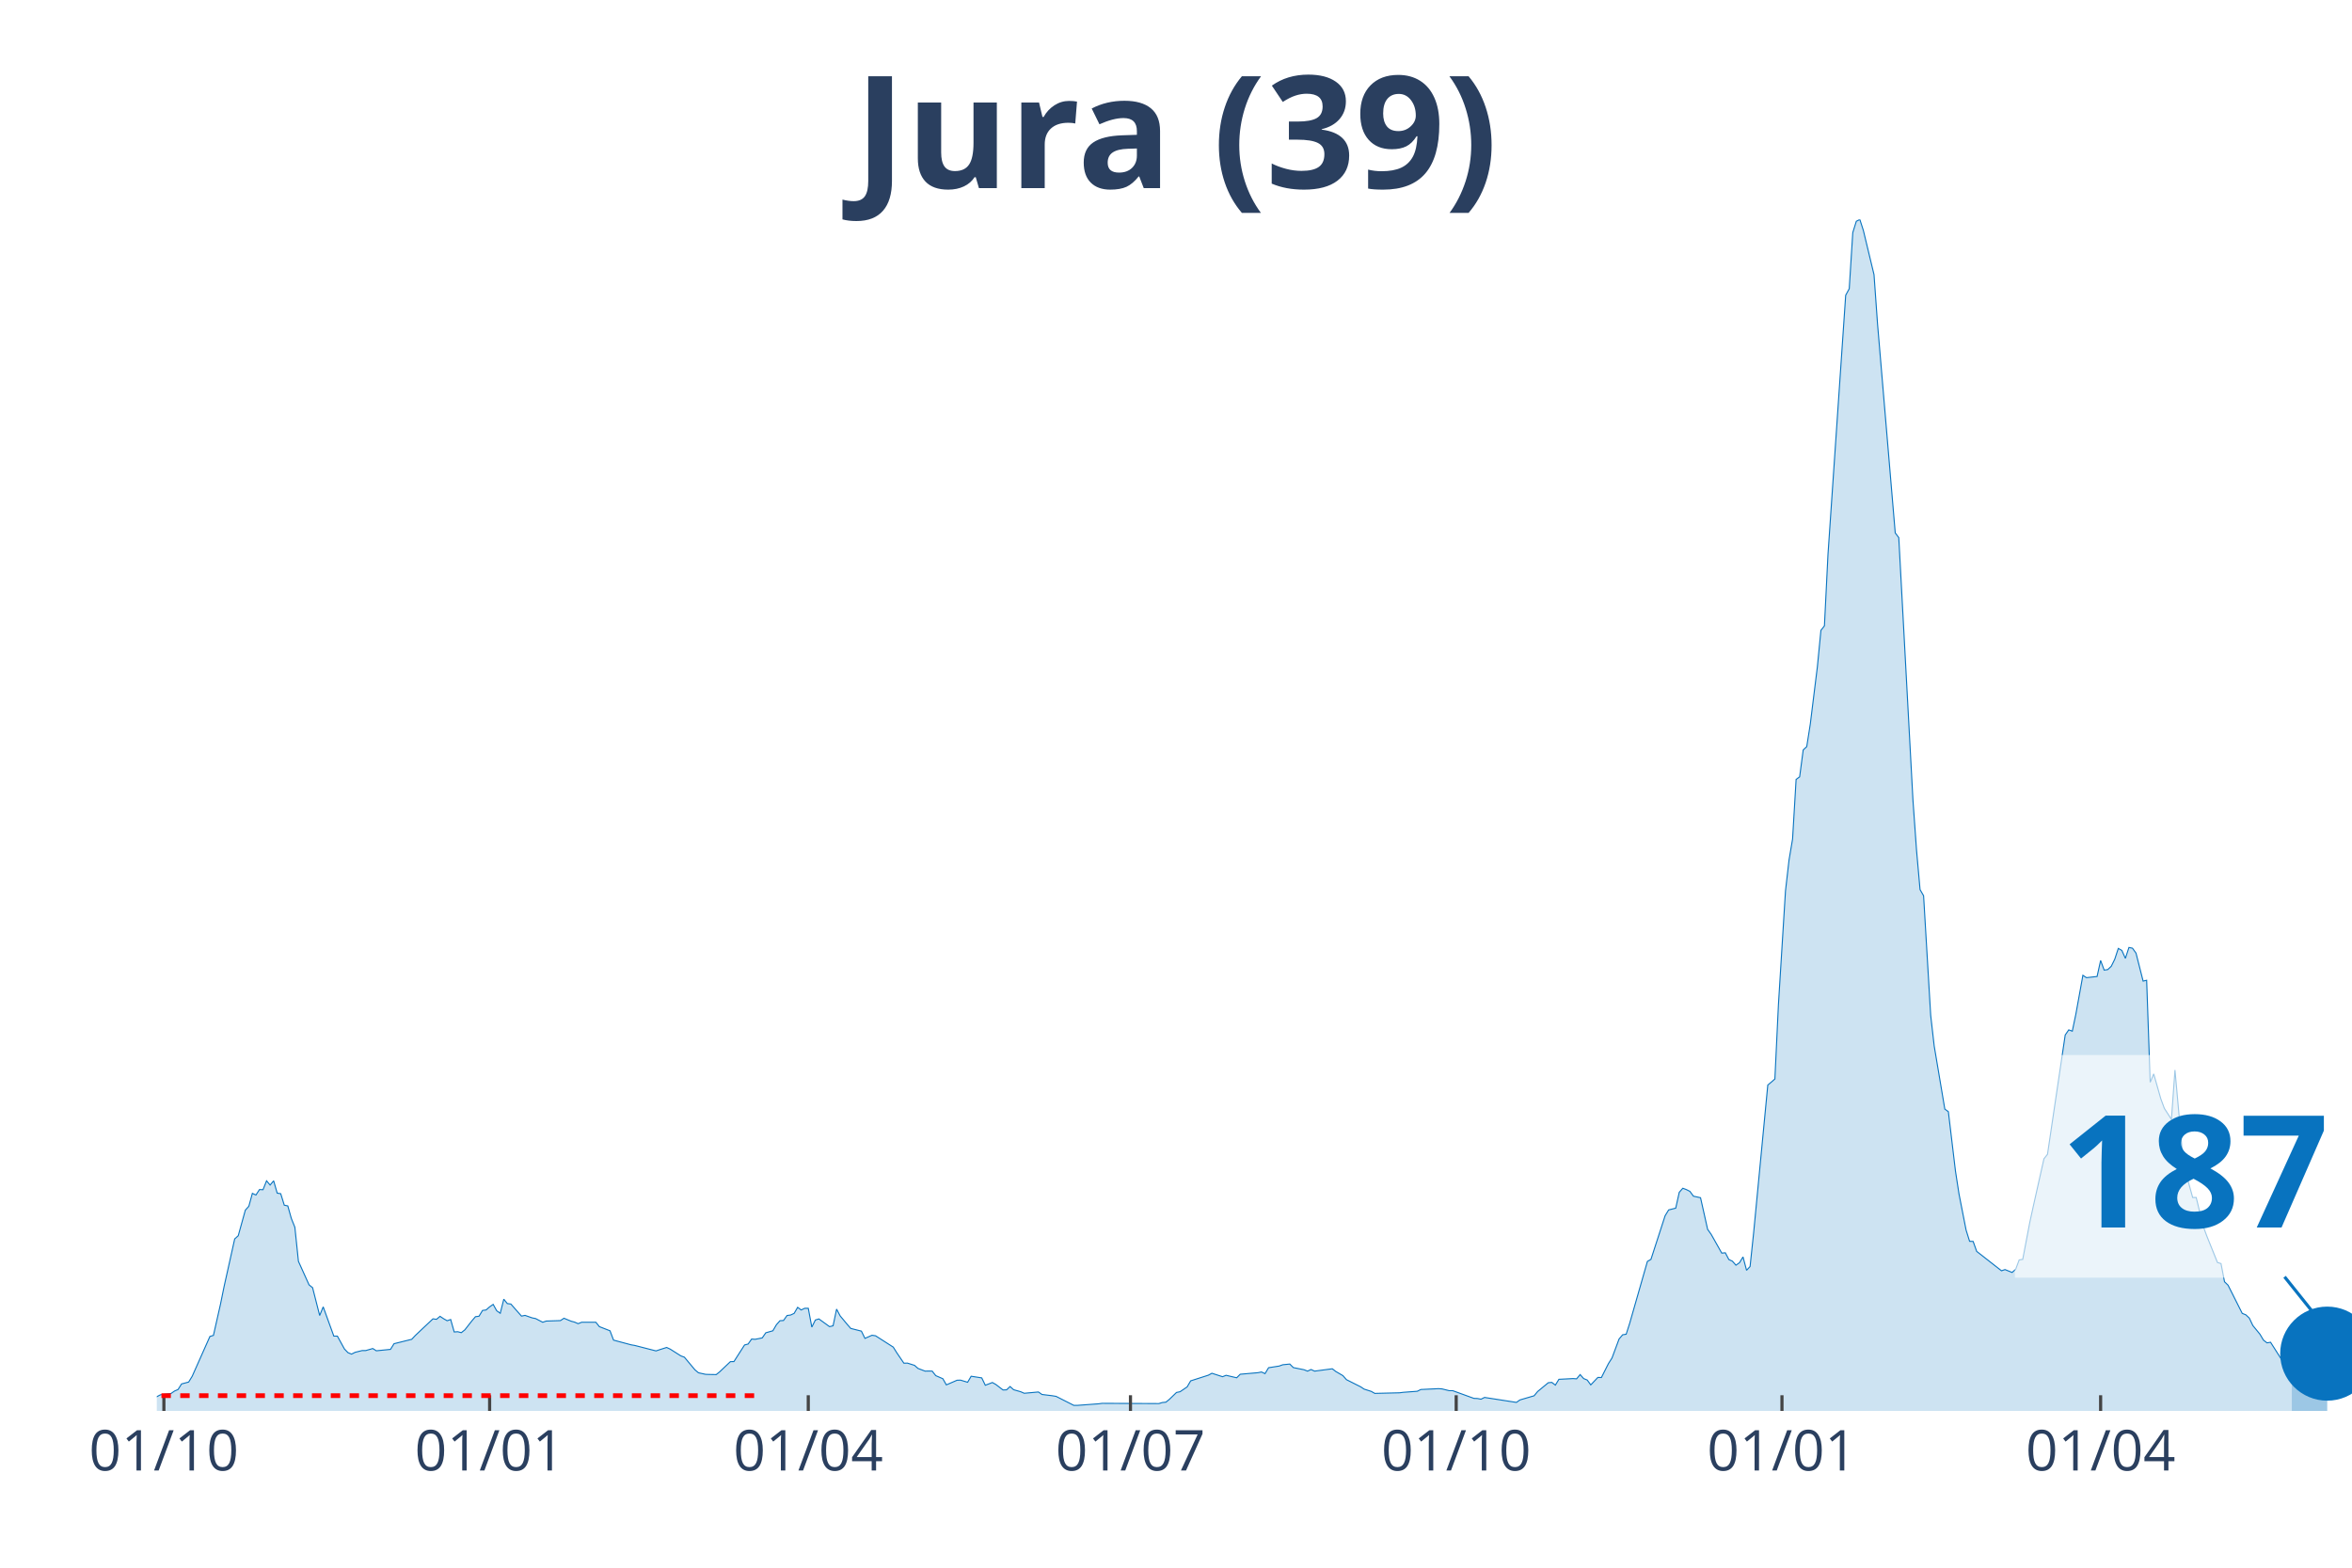
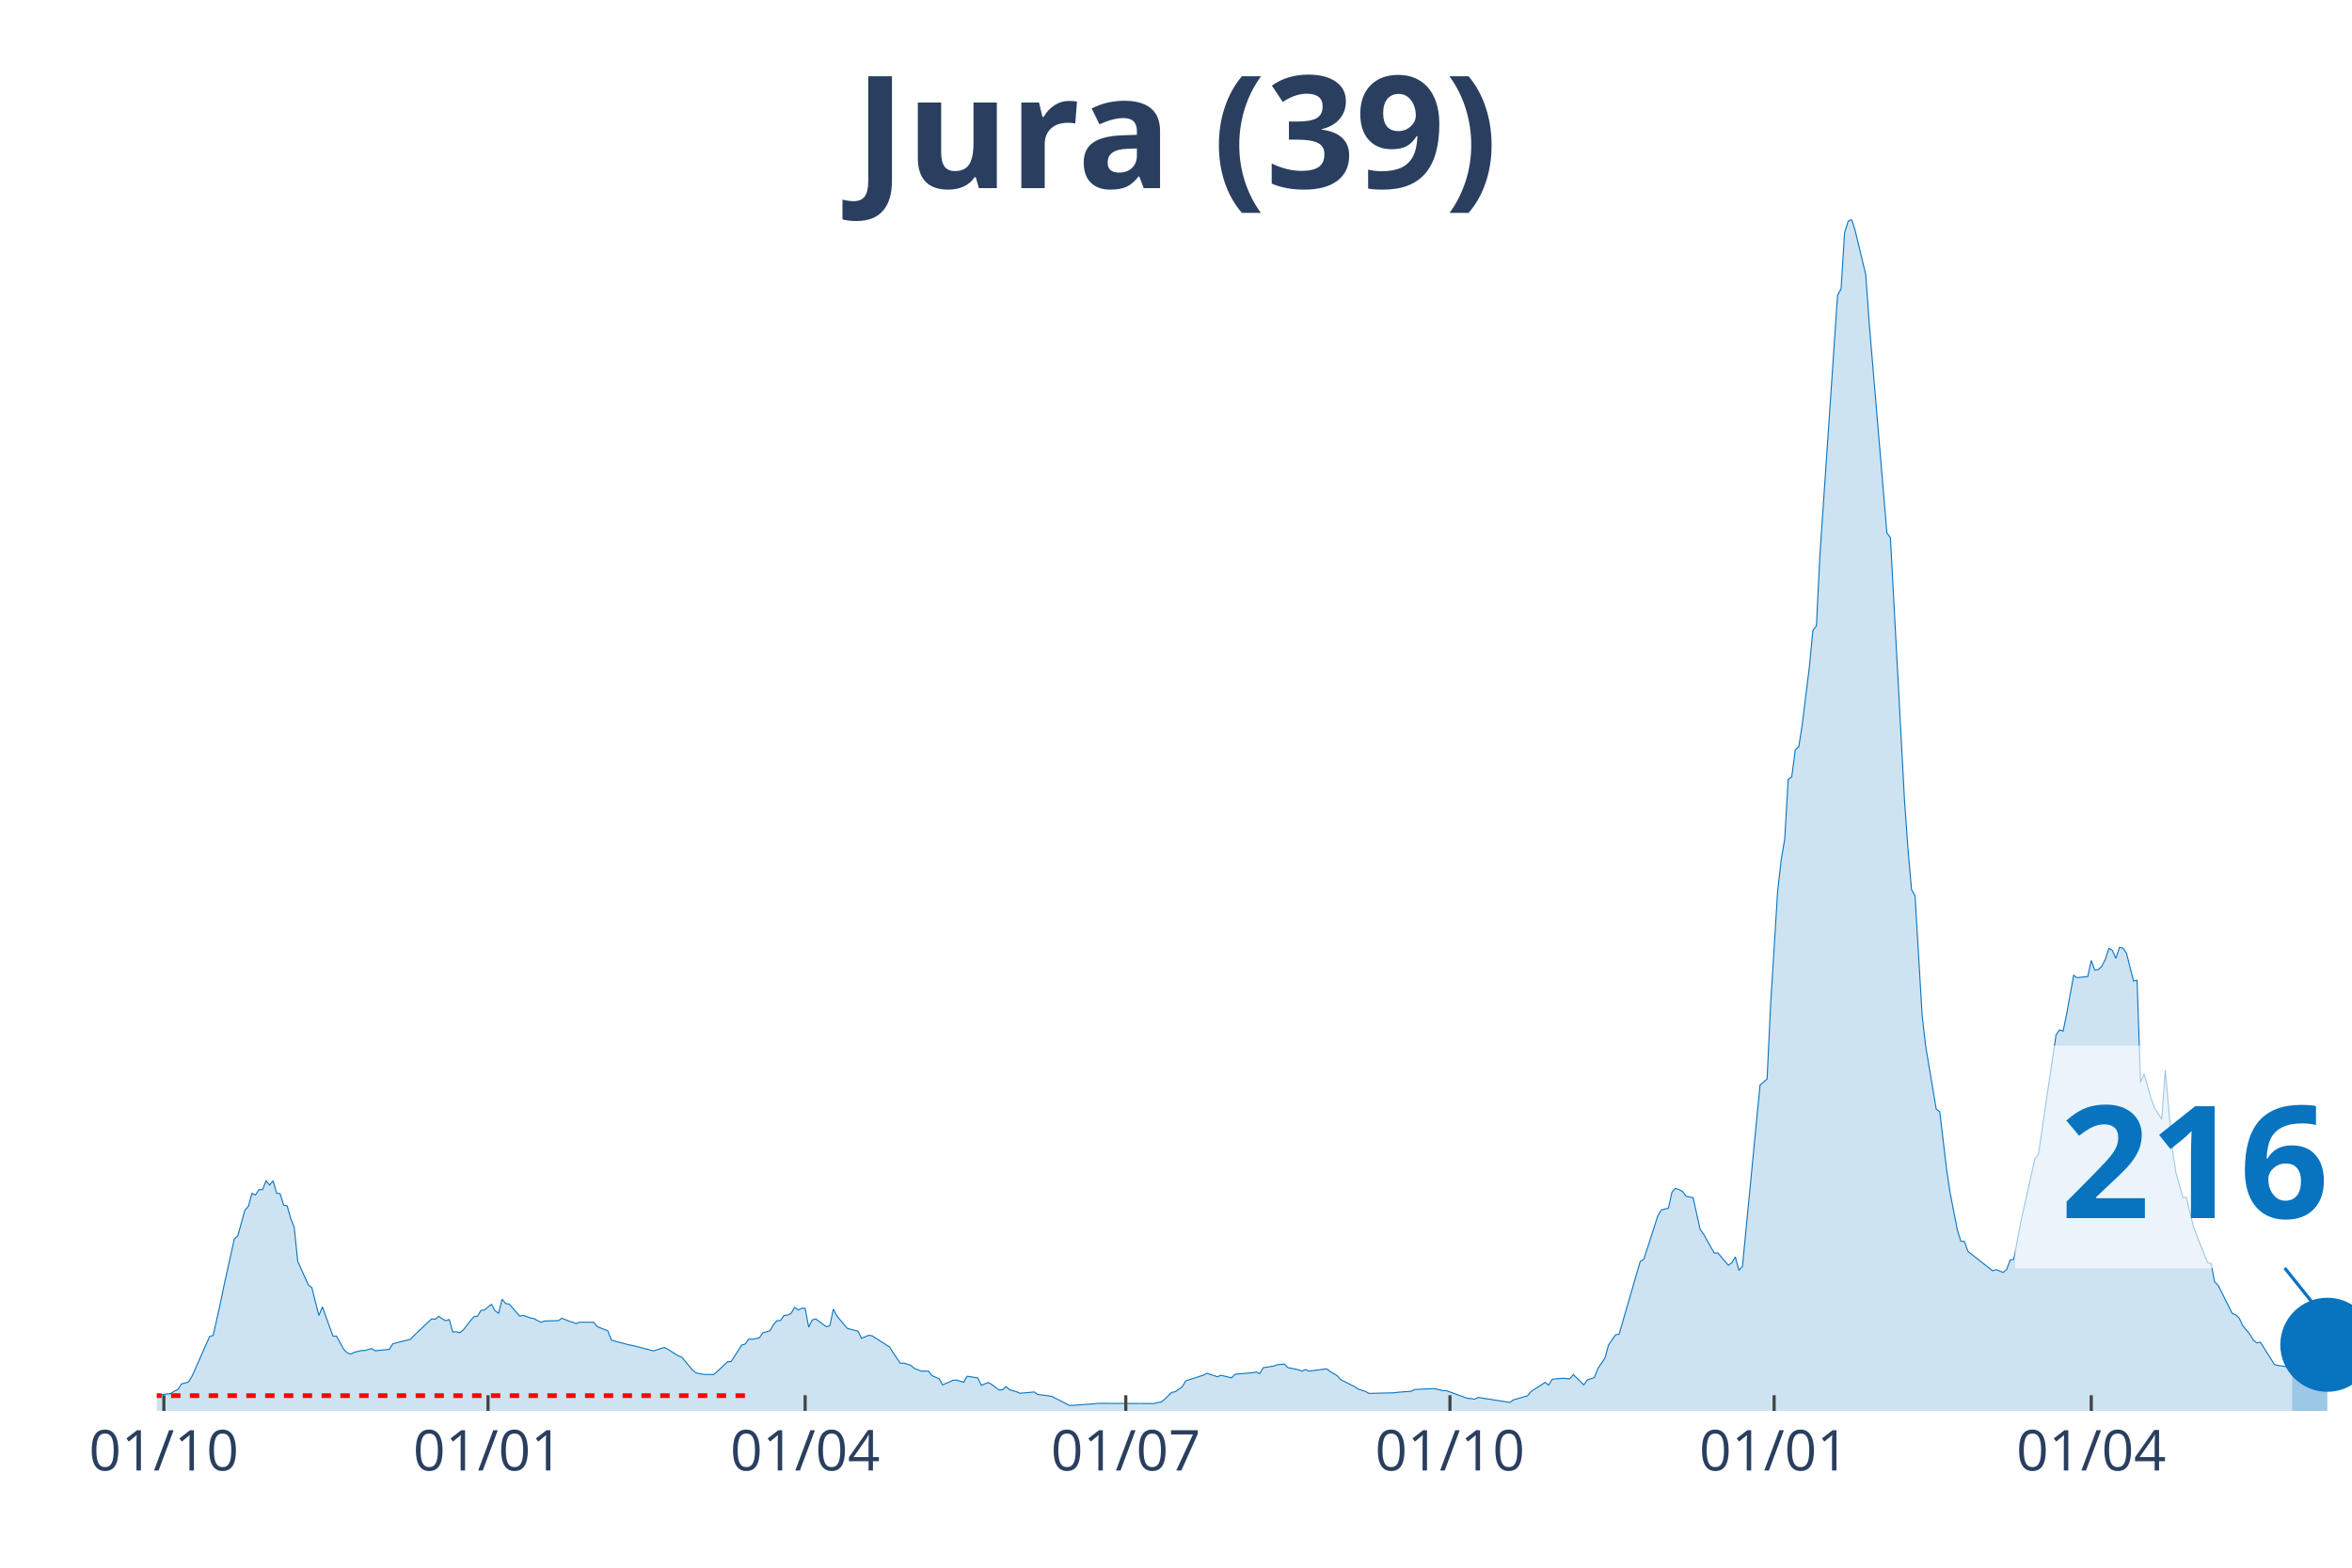
<svg xmlns="http://www.w3.org/2000/svg" class="main-svg" width="1125" height="750" style="" viewBox="0 0 750 500">
  <rect x="0" y="0" width="750" height="500" style="fill: rgb(0, 0, 0); fill-opacity: 0;" />
-   <defs id="defs-5bbee1">
+   <defs id="defs-fc2561">
    <g class="clips">
-       <clipPath id="clip5bbee1xyplot" class="plotclip">
+       <clipPath id="clipfc2561xyplot" class="plotclip">
        <rect width="700" height="380" />
      </clipPath>
-       <clipPath class="axesclip" id="clip5bbee1x">
+       <clipPath class="axesclip" id="clipfc2561x">
        <rect x="50" y="0" width="700" height="500" />
      </clipPath>
-       <clipPath class="axesclip" id="clip5bbee1y">
+       <clipPath class="axesclip" id="clipfc2561y">
        <rect x="0" y="70" width="750" height="380" />
      </clipPath>
-       <clipPath class="axesclip" id="clip5bbee1xy">
+       <clipPath class="axesclip" id="clipfc2561xy">
        <rect x="50" y="70" width="700" height="380" />
      </clipPath>
    </g>
    <g class="gradients" />
  </defs>
  <g class="bglayer">
    <rect class="bg" x="50" y="70" width="700" height="380" style="fill: rgb(0, 0, 0); fill-opacity: 0; stroke-width: 0;" />
  </g>
  <g class="layer-below">
    <g class="imagelayer" />
    <g class="shapelayer" />
  </g>
  <g class="cartesianlayer">
    <g class="subplot xy">
      <g class="layer-subplot">
        <g class="shapelayer" />
        <g class="imagelayer" />
      </g>
      <g class="gridlayer">
        <g class="x">
-           <path class="xgrid crisp" transform="translate(52.26,0)" d="M0,70v380" style="stroke: rgb(255, 255, 255); stroke-opacity: 1; stroke-width: 1px;" />
-           <path class="xgrid crisp" transform="translate(156.13,0)" d="M0,70v380" style="stroke: rgb(255, 255, 255); stroke-opacity: 1; stroke-width: 1px;" />
-           <path class="xgrid crisp" transform="translate(257.74,0)" d="M0,70v380" style="stroke: rgb(255, 255, 255); stroke-opacity: 1; stroke-width: 1px;" />
-           <path class="xgrid crisp" transform="translate(360.48,0)" d="M0,70v380" style="stroke: rgb(255, 255, 255); stroke-opacity: 1; stroke-width: 1px;" />
-           <path class="xgrid crisp" transform="translate(464.35,0)" d="M0,70v380" style="stroke: rgb(255, 255, 255); stroke-opacity: 1; stroke-width: 1px;" />
-           <path class="xgrid crisp" transform="translate(568.23,0)" d="M0,70v380" style="stroke: rgb(255, 255, 255); stroke-opacity: 1; stroke-width: 1px;" />
-           <path class="xgrid crisp" transform="translate(669.84,0)" d="M0,70v380" style="stroke: rgb(255, 255, 255); stroke-opacity: 1; stroke-width: 1px;" />
+           <path class="xgrid crisp" transform="translate(52.25,0)" d="M0,70v380" style="stroke: rgb(255, 255, 255); stroke-opacity: 1; stroke-width: 1px;" />
+           <path class="xgrid crisp" transform="translate(155.62,0)" d="M0,70v380" style="stroke: rgb(255, 255, 255); stroke-opacity: 1; stroke-width: 1px;" />
+           <path class="xgrid crisp" transform="translate(256.74,0)" d="M0,70v380" style="stroke: rgb(255, 255, 255); stroke-opacity: 1; stroke-width: 1px;" />
+           <path class="xgrid crisp" transform="translate(358.99,0)" d="M0,70v380" style="stroke: rgb(255, 255, 255); stroke-opacity: 1; stroke-width: 1px;" />
+           <path class="xgrid crisp" transform="translate(462.36,0)" d="M0,70v380" style="stroke: rgb(255, 255, 255); stroke-opacity: 1; stroke-width: 1px;" />
+           <path class="xgrid crisp" transform="translate(565.73,0)" d="M0,70v380" style="stroke: rgb(255, 255, 255); stroke-opacity: 1; stroke-width: 1px;" />
+           <path class="xgrid crisp" transform="translate(666.85,0)" d="M0,70v380" style="stroke: rgb(255, 255, 255); stroke-opacity: 1; stroke-width: 1px;" />
        </g>
        <g class="y" />
      </g>
      <g class="zerolinelayer" />
      <path class="xlines-below" />
      <path class="ylines-below" />
      <g class="overlines-below" />
      <g class="xaxislayer-below" />
      <g class="yaxislayer-below" />
      <g class="overaxes-below" />
-       <g class="plot" transform="translate(50, 70)" clip-path="url('#clip5bbee1xyplot')">
+       <g class="plot" transform="translate(50, 70)" clip-path="url('#clipfc2561xyplot')">
        <g class="scatterlayer mlayer">
-           <g class="trace scatter trace9342f6" style="stroke-miterlimit: 2;">
+           <g class="trace scatter traceab0fb8" style="stroke-miterlimit: 2;">
            <g class="fills">
              <g>
-                 <path class="js-fill" d="M680.81,380L-153.55,380L-153.55,379.7L-126.45,379.85L-125.32,379.85L-44.03,378.72L-42.9,378.79L-27.1,377.73L-25.97,377.62L-14.68,376.9L-13.55,377.09L-5.65,375.21L-4.52,375.36L0,375.47L1.13,374.87L4.52,374.45L5.65,373.66L6.77,373.17L7.9,371.39L10.16,370.79L11.29,368.94L16.94,356.25L18.06,355.91L20.32,345.91L21.45,340.36L24.84,325.14L25.97,324.12L28.23,315.97L29.35,314.72L30.48,310.61L31.61,311.14L32.74,309.4L33.87,309.44L35,306.61L36.13,307.96L37.26,306.61L38.39,310.53L39.52,310.72L40.65,314.38L41.77,314.61L42.9,318.61L44.03,321.44L45.16,332.28L48.55,339.79L49.68,340.7L51.94,349.57L53.06,346.81L56.45,356.14L57.58,356.14L59.84,360.25L60.97,361.42L62.1,361.88L63.23,361.31L65.48,360.75L66.61,360.75L68.87,360.1L70,360.82L74.52,360.37L75.65,358.56L81.29,357.16L82.42,355.95L88.06,350.63L89.19,350.78L90.32,349.83L91.45,350.59L92.58,351.23L93.71,350.85L94.84,354.82L95.97,354.74L97.1,355.04L98.23,354.14L100.48,351.27L101.61,349.95L102.74,349.8L103.87,347.95L105,347.8L106.13,346.81L107.26,346.02L108.39,348.06L109.52,348.85L110.65,344.36L111.77,345.76L112.9,345.91L116.29,349.76L117.42,349.53L119.68,350.32L120.81,350.55L123.06,351.72L124.19,351.34L128.71,351.19L129.84,350.44L132.1,351.38L133.23,351.68L134.35,352.17L135.48,351.72L140,351.72L141.13,353.12L144.52,354.44L145.65,357.42L151.29,358.93L152.42,359.12L159.19,360.86L160.32,360.48L162.58,359.76L163.71,360.29L167.1,362.44L168.23,362.86L171.61,366.9L172.74,367.84L175,368.33L176.13,368.37L178.39,368.41L179.52,367.5L182.9,364.29L184.03,364.26L187.42,358.97L188.55,358.67L189.68,357.08L190.81,357.16L193.06,356.71L194.19,355.08L196.45,354.44L197.58,352.51L198.71,351.23L199.84,351.16L200.97,349.57L202.1,349.42L203.23,348.89L204.35,346.96L205.48,347.8L206.61,347.27L207.74,347.27L208.87,353.27L210,351L211.13,350.66L214.52,353.12L215.65,352.85L216.77,347.53L217.9,349.68L220.16,352.4L221.29,353.69L224.68,354.55L225.81,356.86L228.06,355.87L229.19,356.03L234.84,359.65L235.97,361.46L238.23,364.78L239.35,364.75L241.61,365.46L242.74,366.45L245,367.31L246.13,367.28L247.26,367.31L248.39,368.75L250.65,369.73L251.77,371.69L255.16,370.22L256.29,370.18L258.55,370.86L259.68,368.94L263.06,369.47L264.19,371.81L266.45,370.94L267.58,371.58L269.84,373.32L270.97,373.28L272.1,372.22L273.23,373.24L275.48,373.88L276.61,374.37L281.13,373.96L282.26,374.75L285.65,375.17L286.77,375.36L292.42,378.23L293.55,378.23L300.32,377.73L301.45,377.58L319.52,377.66L320.65,377.32L321.77,377.21L322.9,376.3L325.16,374.11L326.29,373.88L328.55,372.34L329.68,370.41L335.32,368.6L336.45,367.99L339.84,369.09L340.97,368.64L344.35,369.43L345.48,368.3L351.13,367.81L352.26,367.58L353.39,368.11L354.52,366.22L357.9,365.69L359.03,365.28L361.29,365.05L362.42,366.18L365.81,366.86L366.94,367.31L368.06,366.79L369.19,367.31L374.84,366.56L375.97,367.43L378.23,368.75L379.35,370.03L383.87,372.3L385,373.05L387.26,373.77L388.39,374.41L396.29,374.22L397.42,374.07L401.94,373.73L403.06,373.17L408.71,372.9L409.84,372.98L412.1,373.54L413.23,373.54L420,376L421.13,376.04L422.26,376.26L423.39,375.7L433.55,377.28L434.68,376.49L439.19,375.17L440.32,373.81L443.71,371.01L444.84,370.9L445.97,371.77L447.1,369.92L451.61,369.69L452.74,369.77L453.87,368.41L455,369.69L456.13,370.15L457.26,371.69L459.52,369.32L460.65,369.35L462.9,364.9L464.03,363.12L466.29,357.05L467.42,355.72L468.55,355.54L469.68,352.02L475.32,332.32L476.45,331.67L480.97,317.74L482.1,315.89L484.35,315.33L485.48,310.27L486.61,308.98L487.74,309.4L488.87,309.97L490,311.51L492.26,312L493.39,317.03L494.52,322.08L495.65,323.67L499.03,329.67L500.16,329.56L501.29,331.71L502.42,332.24L503.55,333.52L504.68,332.73L505.81,330.88L506.94,335.15L508.06,333.94L509.19,323.25L513.71,276.06L514.84,275.12L515.97,274.14L517.1,250.46L519.35,214.18L520.48,204.29L521.61,197.61L522.74,178.58L523.87,177.75L525,169.18L526.13,168.12L527.26,160.95L529.52,142.67L530.65,131.05L531.77,129.61L532.9,106.88L538.55,24.16L539.68,22.09L540.81,4.19L541.94,0.57L543.06,0L544.19,3.51L547.58,17.59L548.71,33.38L554.35,99.97L555.48,101.48L560,185.22L561.13,201.04L562.26,213.73L563.39,215.69L565.65,253.79L566.77,263.6L570.16,283.73L571.29,284.56L573.55,303.47L574.68,310.8L576.94,322.31L578.06,325.9L579.19,325.94L580.32,329.11L588.23,335.3L589.35,334.92L591.61,335.83L592.74,334.85L593.87,331.83L595,331.67L597.26,319.82L598.39,314.65L601.77,299.58L602.9,298.15L608.55,260.09L609.68,258.47L610.81,258.88L611.94,253.48L614.19,241.06L615.32,241.82L618.71,241.44L619.84,236.34L620.97,239.4L622.1,239.25L623.23,238.19L624.35,235.93L625.48,232.49L626.61,233.13L627.74,235.66L628.87,232.19L630,232.42L631.13,234L633.39,242.91L634.52,242.65L635.65,275.19L636.77,272.51L639.03,280.44L640.16,283.5L642.42,287.01L643.55,271.27L645.81,296.34L646.94,303.81L649.19,311.93L650.32,311.93L652.58,321.18L653.71,324.24L657.1,332.66L658.23,333L659.35,338.81L660.48,339.9L665,348.89L666.13,349.34L667.26,350.4L668.39,352.78L670.65,355.54L671.77,357.42L672.9,358.29L674.03,358.1L678.55,365.2L679.68,365.5L680.81,365.77" style="fill: rgb(8, 115, 191); fill-opacity: 0.2; stroke-width: 0;" />
+                 <path class="js-fill" d="M680.9,380L-152.81,380L-152.81,379.7L-125.84,379.85L-124.72,379.85L-43.82,378.72L-42.7,378.79L-26.97,377.73L-25.84,377.62L-14.61,376.9L-13.48,377.09L-5.62,375.21L-4.49,375.36L0,375.47L1.12,374.87L4.49,374.45L5.62,373.66L6.74,373.17L7.87,371.39L10.11,370.79L11.24,368.94L16.85,356.25L17.98,355.91L20.22,345.91L21.35,340.36L24.72,325.14L25.84,324.12L28.09,315.97L29.21,314.72L30.34,310.61L31.46,311.14L32.58,309.4L33.71,309.44L34.83,306.61L35.96,307.96L37.08,306.61L38.2,310.53L39.33,310.72L40.45,314.38L41.57,314.61L42.7,318.61L43.82,321.44L44.94,332.28L48.31,339.79L49.44,340.7L51.69,349.57L52.81,346.81L56.18,356.14L57.3,356.14L59.55,360.25L60.67,361.42L61.8,361.88L62.92,361.31L65.17,360.75L66.29,360.75L68.54,360.1L69.66,360.82L74.16,360.37L75.28,358.56L80.9,357.16L82.02,355.95L87.64,350.63L88.76,350.78L89.89,349.83L91.01,350.59L92.13,351.23L93.26,350.85L94.38,354.82L95.51,354.74L96.63,355.04L97.75,354.14L100,351.27L101.12,349.95L102.25,349.8L103.37,347.95L104.49,347.8L105.62,346.81L106.74,346.02L107.87,348.06L108.99,348.85L110.11,344.36L111.24,345.76L112.36,345.91L115.73,349.76L116.85,349.53L119.1,350.32L120.22,350.55L122.47,351.72L123.6,351.34L128.09,351.19L129.21,350.44L131.46,351.38L132.58,351.68L133.71,352.17L134.83,351.72L139.33,351.72L140.45,353.12L143.82,354.44L144.94,357.42L150.56,358.93L151.69,359.12L158.43,360.86L159.55,360.48L161.8,359.76L162.92,360.29L166.29,362.44L167.42,362.86L170.79,366.9L171.91,367.84L174.16,368.33L175.28,368.37L177.53,368.41L178.65,367.5L182.02,364.29L183.15,364.26L186.52,358.97L187.64,358.67L188.76,357.08L189.89,357.16L192.13,356.71L193.26,355.08L195.51,354.44L196.63,352.51L197.75,351.23L198.88,351.16L200,349.57L201.12,349.42L202.25,348.89L203.37,346.96L204.49,347.8L205.62,347.27L206.74,347.27L207.87,353.27L208.99,351L210.11,350.66L213.48,353.12L214.61,352.85L215.73,347.53L216.85,349.68L219.1,352.4L220.22,353.69L223.6,354.55L224.72,356.86L226.97,355.87L228.09,356.03L233.71,359.65L234.83,361.46L237.08,364.78L238.2,364.75L240.45,365.46L241.57,366.45L243.82,367.31L244.94,367.28L246.07,367.31L247.19,368.75L249.44,369.73L250.56,371.69L253.93,370.22L255.06,370.18L257.3,370.86L258.43,368.94L261.8,369.47L262.92,371.81L265.17,370.94L266.29,371.58L268.54,373.32L269.66,373.28L270.79,372.22L271.91,373.24L274.16,373.88L275.28,374.37L279.78,373.96L280.9,374.75L284.27,375.17L285.39,375.36L291.01,378.23L292.13,378.23L298.88,377.73L300,377.58L317.98,377.66L319.1,377.32L320.22,377.21L321.35,376.3L323.6,374.11L324.72,373.88L326.97,372.34L328.09,370.41L333.71,368.6L334.83,367.99L338.2,369.09L339.33,368.64L342.7,369.43L343.82,368.3L349.44,367.81L350.56,367.58L351.69,368.11L352.81,366.22L356.18,365.69L357.3,365.28L359.55,365.05L360.67,366.18L364.04,366.86L365.17,367.31L366.29,366.79L367.42,367.31L373.03,366.56L374.16,367.43L376.4,368.75L377.53,370.03L382.02,372.3L383.15,373.05L385.39,373.77L386.52,374.41L394.38,374.22L395.51,374.07L400,373.73L401.12,373.17L406.74,372.9L407.87,372.98L410.11,373.54L411.24,373.54L417.98,376L419.1,376.04L420.22,376.26L421.35,375.7L431.46,377.28L432.58,376.49L437.08,375.17L438.2,373.81L442.7,370.9L443.82,371.77L444.94,369.92L446.07,369.77L448.31,369.58L449.44,369.69L450.56,369.77L451.69,368.41L455.06,371.69L456.18,370.11L458.43,369.35L459.55,366.45L461.8,363.12L462.92,358.97L465.17,355.72L466.29,355.54L473.03,332.32L474.16,331.67L478.65,317.74L479.78,315.89L482.02,315.33L483.15,310.27L484.27,308.98L485.39,309.4L486.52,309.97L487.64,311.51L489.89,312L491.01,317.03L492.13,322.08L493.26,323.67L496.63,329.67L497.75,329.56L500,332.24L501.12,333.52L502.25,332.73L503.37,330.88L504.49,335.15L505.62,333.94L511.24,276.06L512.36,275.12L513.48,274.14L514.61,250.46L516.85,214.18L517.98,204.29L519.1,197.61L520.22,178.58L521.35,177.75L522.47,169.18L523.6,168.12L524.72,160.95L526.97,142.67L528.09,131.05L529.21,129.61L530.34,106.88L535.96,24.16L537.08,22.09L538.2,4.19L539.33,0.57L540.45,0L541.57,3.51L544.94,17.59L546.07,33.38L551.69,99.97L552.81,101.48L557.3,185.22L558.43,201.04L559.55,213.73L560.67,215.69L562.92,253.79L564.04,263.6L567.42,283.73L568.54,284.56L570.79,303.47L571.91,310.8L574.16,322.31L575.28,325.9L576.4,325.94L577.53,329.11L585.39,335.3L586.52,334.92L588.76,335.83L589.89,334.85L591.01,331.83L592.13,331.67L594.38,319.82L595.51,314.65L598.88,299.58L600,298.15L605.62,260.09L606.74,258.47L607.87,258.88L608.99,253.48L611.24,241.06L612.36,241.82L615.73,241.44L616.85,236.34L617.98,239.4L619.1,239.25L620.22,238.19L621.35,235.93L622.47,232.49L623.6,233.13L624.72,235.66L625.84,232.19L626.97,232.42L628.09,234L630.34,242.91L631.46,242.65L632.58,275.19L633.71,272.51L635.96,280.44L637.08,283.5L639.33,287.01L640.45,271.27L642.7,296.34L643.82,303.81L646.07,311.93L647.19,311.93L649.44,321.18L650.56,324.24L653.93,332.66L655.06,333L656.18,338.81L657.3,339.9L661.8,348.89L662.92,349.34L664.04,350.4L665.17,352.78L667.42,355.54L668.54,357.42L669.66,358.29L670.79,358.1L675.28,365.2L676.4,365.5L679.78,365.99L680.9,365.5" style="fill: rgb(8, 115, 191); fill-opacity: 0.2; stroke-width: 0;" />
              </g>
            </g>
            <g class="errorbars" />
            <g class="lines">
-               <path class="js-line" d="M-153.55,379.7L-126.45,379.85L-125.32,379.85L-44.03,378.72L-42.9,378.79L-27.1,377.73L-25.97,377.62L-14.68,376.9L-13.55,377.09L-5.65,375.21L-4.52,375.36L0,375.47L1.13,374.87L4.52,374.45L5.65,373.66L6.77,373.17L7.9,371.39L10.16,370.79L11.29,368.94L16.94,356.25L18.06,355.91L20.32,345.91L21.45,340.36L24.84,325.14L25.97,324.12L28.23,315.97L29.35,314.72L30.48,310.61L31.61,311.14L32.74,309.4L33.87,309.44L35,306.61L36.13,307.96L37.26,306.61L38.39,310.53L39.52,310.72L40.65,314.38L41.77,314.61L42.9,318.61L44.03,321.44L45.16,332.28L48.55,339.79L49.68,340.7L51.94,349.57L53.06,346.81L56.45,356.14L57.58,356.14L59.84,360.25L60.97,361.42L62.1,361.88L63.23,361.31L65.48,360.75L66.61,360.75L68.87,360.1L70,360.82L74.52,360.37L75.65,358.56L81.29,357.16L82.42,355.95L88.06,350.63L89.19,350.78L90.32,349.83L91.45,350.59L92.58,351.23L93.71,350.85L94.84,354.82L95.97,354.74L97.1,355.04L98.23,354.14L100.48,351.27L101.61,349.95L102.74,349.8L103.87,347.95L105,347.8L106.13,346.81L107.26,346.02L108.39,348.06L109.52,348.85L110.65,344.36L111.77,345.76L112.9,345.91L116.29,349.76L117.42,349.53L119.68,350.32L120.81,350.55L123.06,351.72L124.19,351.34L128.71,351.19L129.84,350.44L132.1,351.38L133.23,351.68L134.35,352.17L135.48,351.72L140,351.72L141.13,353.12L144.52,354.44L145.65,357.42L151.29,358.93L152.42,359.12L159.19,360.86L160.32,360.48L162.58,359.76L163.71,360.29L167.1,362.44L168.23,362.86L171.61,366.9L172.74,367.84L175,368.33L176.13,368.37L178.39,368.41L179.52,367.5L182.9,364.29L184.03,364.26L187.42,358.97L188.55,358.67L189.68,357.08L190.81,357.16L193.06,356.71L194.19,355.08L196.45,354.44L197.58,352.51L198.71,351.23L199.84,351.16L200.97,349.57L202.1,349.42L203.23,348.89L204.35,346.96L205.48,347.8L206.61,347.27L207.74,347.27L208.87,353.27L210,351L211.13,350.66L214.52,353.12L215.65,352.85L216.77,347.53L217.9,349.68L220.16,352.4L221.29,353.69L224.68,354.55L225.81,356.86L228.06,355.87L229.19,356.03L234.84,359.65L235.97,361.46L238.23,364.78L239.35,364.75L241.61,365.46L242.74,366.45L245,367.31L246.13,367.28L247.26,367.31L248.39,368.75L250.65,369.73L251.77,371.69L255.16,370.22L256.29,370.18L258.55,370.86L259.68,368.94L263.06,369.47L264.19,371.81L266.45,370.94L267.58,371.58L269.84,373.32L270.97,373.28L272.1,372.22L273.23,373.24L275.48,373.88L276.61,374.37L281.13,373.96L282.26,374.75L285.65,375.17L286.77,375.36L292.42,378.23L293.55,378.23L300.32,377.73L301.45,377.58L319.52,377.66L320.65,377.32L321.77,377.21L322.9,376.3L325.16,374.11L326.29,373.88L328.55,372.34L329.68,370.41L335.32,368.6L336.45,367.99L339.84,369.09L340.97,368.64L344.35,369.43L345.48,368.3L351.13,367.81L352.26,367.58L353.39,368.11L354.52,366.22L357.9,365.69L359.03,365.28L361.29,365.05L362.42,366.18L365.81,366.86L366.94,367.31L368.06,366.79L369.19,367.31L374.84,366.56L375.97,367.43L378.23,368.75L379.35,370.03L383.87,372.3L385,373.05L387.26,373.77L388.39,374.41L396.29,374.22L397.42,374.07L401.94,373.73L403.06,373.17L408.71,372.9L409.84,372.98L412.1,373.54L413.23,373.54L420,376L421.13,376.04L422.26,376.26L423.39,375.7L433.55,377.28L434.68,376.49L439.19,375.17L440.32,373.81L443.71,371.01L444.84,370.9L445.97,371.77L447.1,369.92L451.61,369.69L452.74,369.77L453.87,368.41L455,369.69L456.13,370.15L457.26,371.69L459.52,369.32L460.65,369.35L462.9,364.9L464.03,363.12L466.29,357.05L467.42,355.72L468.55,355.54L469.68,352.02L475.32,332.32L476.45,331.67L480.97,317.74L482.1,315.89L484.35,315.33L485.48,310.27L486.61,308.98L487.74,309.4L488.87,309.97L490,311.51L492.26,312L493.39,317.03L494.52,322.08L495.65,323.67L499.03,329.67L500.16,329.56L501.29,331.71L502.42,332.24L503.55,333.52L504.68,332.73L505.81,330.88L506.94,335.15L508.06,333.94L509.19,323.25L513.71,276.06L514.84,275.12L515.97,274.14L517.1,250.46L519.35,214.18L520.48,204.29L521.61,197.61L522.74,178.58L523.87,177.75L525,169.18L526.13,168.12L527.26,160.95L529.52,142.67L530.65,131.05L531.77,129.61L532.9,106.88L538.55,24.16L539.68,22.09L540.81,4.19L541.94,0.57L543.06,0L544.19,3.51L547.58,17.59L548.71,33.38L554.35,99.97L555.48,101.48L560,185.22L561.13,201.04L562.26,213.73L563.39,215.69L565.65,253.79L566.77,263.6L570.16,283.73L571.29,284.56L573.55,303.47L574.68,310.8L576.94,322.31L578.06,325.9L579.19,325.94L580.32,329.11L588.23,335.3L589.35,334.92L591.61,335.83L592.74,334.85L593.87,331.83L595,331.67L597.26,319.82L598.39,314.65L601.77,299.58L602.9,298.15L608.55,260.09L609.68,258.47L610.81,258.88L611.94,253.48L614.19,241.06L615.32,241.82L618.71,241.44L619.84,236.34L620.97,239.4L622.1,239.25L623.23,238.19L624.35,235.93L625.48,232.49L626.61,233.13L627.74,235.66L628.87,232.19L630,232.42L631.13,234L633.39,242.91L634.52,242.65L635.65,275.19L636.77,272.51L639.03,280.44L640.16,283.5L642.42,287.01L643.55,271.27L645.81,296.34L646.94,303.81L649.19,311.93L650.32,311.93L652.58,321.18L653.71,324.24L657.1,332.66L658.23,333L659.35,338.81L660.48,339.9L665,348.89L666.13,349.34L667.26,350.4L668.39,352.78L670.65,355.54L671.77,357.42L672.9,358.29L674.03,358.1L678.55,365.2L679.68,365.5L680.81,365.77" style="vector-effect: non-scaling-stroke; fill: none; stroke: rgb(8, 115, 191); stroke-opacity: 1; stroke-width: 0.5px; opacity: 1;" />
+               <path class="js-line" d="M-152.81,379.7L-125.84,379.85L-124.72,379.85L-43.82,378.72L-42.7,378.79L-26.97,377.73L-25.84,377.62L-14.61,376.9L-13.48,377.09L-5.62,375.21L-4.49,375.36L0,375.47L1.12,374.87L4.49,374.45L5.62,373.66L6.74,373.17L7.87,371.39L10.11,370.79L11.24,368.94L16.85,356.25L17.98,355.91L20.22,345.91L21.35,340.36L24.72,325.14L25.84,324.12L28.09,315.97L29.21,314.72L30.34,310.61L31.46,311.14L32.58,309.4L33.71,309.44L34.83,306.61L35.96,307.96L37.08,306.61L38.2,310.53L39.33,310.72L40.45,314.38L41.57,314.61L42.7,318.61L43.82,321.44L44.94,332.28L48.31,339.79L49.44,340.7L51.69,349.57L52.81,346.81L56.18,356.14L57.3,356.14L59.55,360.25L60.67,361.42L61.8,361.88L62.92,361.31L65.17,360.75L66.29,360.75L68.54,360.1L69.66,360.82L74.16,360.37L75.28,358.56L80.9,357.16L82.02,355.95L87.64,350.63L88.76,350.78L89.89,349.83L91.01,350.59L92.13,351.23L93.26,350.85L94.38,354.82L95.51,354.74L96.63,355.04L97.75,354.14L100,351.27L101.12,349.95L102.25,349.8L103.37,347.95L104.49,347.8L105.62,346.81L106.74,346.02L107.87,348.06L108.99,348.85L110.11,344.36L111.24,345.76L112.36,345.91L115.73,349.76L116.85,349.53L119.1,350.32L120.22,350.55L122.47,351.72L123.6,351.34L128.09,351.19L129.21,350.44L131.46,351.38L132.58,351.68L133.71,352.17L134.83,351.72L139.33,351.72L140.45,353.12L143.82,354.44L144.94,357.42L150.56,358.93L151.69,359.12L158.43,360.86L159.55,360.48L161.8,359.76L162.92,360.29L166.29,362.44L167.42,362.86L170.79,366.9L171.91,367.84L174.16,368.33L175.28,368.37L177.53,368.41L178.65,367.5L182.02,364.29L183.15,364.26L186.52,358.97L187.64,358.67L188.76,357.08L189.89,357.16L192.13,356.71L193.26,355.08L195.51,354.44L196.63,352.51L197.75,351.23L198.88,351.16L200,349.57L201.12,349.42L202.25,348.89L203.37,346.96L204.49,347.8L205.62,347.27L206.74,347.27L207.87,353.27L208.99,351L210.11,350.66L213.48,353.12L214.61,352.85L215.73,347.53L216.85,349.68L219.1,352.4L220.22,353.69L223.6,354.55L224.72,356.86L226.97,355.87L228.09,356.03L233.71,359.65L234.83,361.46L237.08,364.78L238.2,364.75L240.45,365.46L241.57,366.45L243.82,367.31L244.94,367.28L246.07,367.31L247.19,368.75L249.44,369.73L250.56,371.69L253.93,370.22L255.06,370.18L257.3,370.86L258.43,368.94L261.8,369.47L262.92,371.81L265.17,370.94L266.29,371.58L268.54,373.32L269.66,373.28L270.79,372.22L271.91,373.24L274.16,373.88L275.28,374.37L279.78,373.96L280.9,374.75L284.27,375.17L285.39,375.36L291.01,378.23L292.13,378.23L298.88,377.73L300,377.58L317.98,377.66L319.1,377.32L320.22,377.21L321.35,376.3L323.6,374.11L324.72,373.88L326.97,372.34L328.09,370.41L333.71,368.6L334.83,367.99L338.2,369.09L339.33,368.64L342.7,369.43L343.82,368.3L349.44,367.81L350.56,367.58L351.69,368.11L352.81,366.22L356.18,365.69L357.3,365.28L359.55,365.05L360.67,366.18L364.04,366.86L365.17,367.31L366.29,366.79L367.42,367.31L373.03,366.56L374.16,367.43L376.4,368.75L377.53,370.03L382.02,372.3L383.15,373.05L385.39,373.77L386.52,374.41L394.38,374.22L395.51,374.07L400,373.73L401.12,373.17L406.74,372.9L407.87,372.98L410.11,373.54L411.24,373.54L417.98,376L419.1,376.04L420.22,376.26L421.35,375.7L431.46,377.28L432.58,376.49L437.08,375.17L438.2,373.81L442.7,370.9L443.82,371.77L444.94,369.92L446.07,369.77L448.31,369.58L449.44,369.69L450.56,369.77L451.69,368.41L455.06,371.69L456.18,370.11L458.43,369.35L459.55,366.45L461.8,363.12L462.92,358.97L465.17,355.72L466.29,355.54L473.03,332.32L474.16,331.67L478.65,317.74L479.78,315.89L482.02,315.33L483.15,310.27L484.27,308.98L485.39,309.4L486.52,309.97L487.64,311.51L489.89,312L491.01,317.03L492.13,322.08L493.26,323.67L496.63,329.67L497.75,329.56L500,332.24L501.12,333.52L502.25,332.73L503.37,330.88L504.49,335.15L505.62,333.94L511.24,276.06L512.36,275.12L513.48,274.14L514.61,250.46L516.85,214.18L517.98,204.29L519.1,197.61L520.22,178.58L521.35,177.75L522.47,169.18L523.6,168.12L524.72,160.95L526.97,142.67L528.09,131.05L529.21,129.61L530.34,106.88L535.96,24.16L537.08,22.09L538.2,4.19L539.33,0.57L540.45,0L541.57,3.51L544.94,17.59L546.07,33.38L551.69,99.97L552.81,101.48L557.3,185.22L558.43,201.04L559.55,213.73L560.67,215.69L562.92,253.79L564.04,263.6L567.42,283.73L568.54,284.56L570.79,303.47L571.91,310.8L574.16,322.31L575.28,325.9L576.4,325.94L577.53,329.11L585.39,335.3L586.52,334.92L588.76,335.83L589.89,334.85L591.01,331.83L592.13,331.67L594.38,319.82L595.51,314.65L598.88,299.58L600,298.15L605.62,260.09L606.74,258.47L607.87,258.88L608.99,253.48L611.24,241.06L612.36,241.82L615.73,241.44L616.85,236.34L617.98,239.4L619.1,239.25L620.22,238.19L621.35,235.93L622.47,232.49L623.6,233.13L624.72,235.66L625.84,232.19L626.97,232.42L628.09,234L630.34,242.91L631.46,242.65L632.58,275.19L633.71,272.51L635.96,280.44L637.08,283.5L639.33,287.01L640.45,271.27L642.7,296.34L643.82,303.81L646.07,311.93L647.19,311.93L649.44,321.18L650.56,324.24L653.93,332.66L655.06,333L656.18,338.81L657.3,339.9L661.8,348.89L662.92,349.34L664.04,350.4L665.17,352.78L667.42,355.54L668.54,357.42L669.66,358.29L670.79,358.1L675.28,365.2L676.4,365.5L679.78,365.99L680.9,365.5" style="vector-effect: non-scaling-stroke; fill: none; stroke: rgb(8, 115, 191); stroke-opacity: 1; stroke-width: 0.5px; opacity: 1;" />
            </g>
            <g class="points" />
            <g class="text" />
          </g>
-           <g class="trace scatter trace9d72c0" style="stroke-miterlimit: 2;">
+           <g class="trace scatter trace1d7842" style="stroke-miterlimit: 2;">
            <g class="fills">
              <g>
-                 <path class="js-fill" d="M692.1,380L680.81,380L680.81,365.77L685.32,365.43L686.45,362.75L689.84,361.84L690.97,365.46L692.1,361.73" style="fill: rgb(8, 115, 191); fill-opacity: 0.4; stroke-width: 0;" />
+                 <path class="js-fill" d="M692.13,380L680.9,380L680.9,365.5L682.02,365.39L683.15,362.71L686.52,361.8L687.64,365.46L689.89,360.18L691.01,359.57L692.13,358.9" style="fill: rgb(8, 115, 191); fill-opacity: 0.4; stroke-width: 0;" />
              </g>
            </g>
            <g class="errorbars" />
            <g class="lines">
-               <path class="js-line" d="M680.81,365.77L685.32,365.43L686.45,362.75L689.84,361.84L690.97,365.46L692.1,361.73" style="vector-effect: non-scaling-stroke; fill: none; stroke: rgb(8, 115, 191); stroke-opacity: 1; stroke-width: 2px; opacity: 1;" />
+               <path class="js-line" d="M680.9,365.5L682.02,365.39L683.15,362.71L686.52,361.8L687.64,365.46L689.89,360.18L691.01,359.57L692.13,358.9" style="vector-effect: non-scaling-stroke; fill: none; stroke: rgb(8, 115, 191); stroke-opacity: 1; stroke-width: 2px; opacity: 1;" />
            </g>
            <g class="points" />
            <g class="text" />
          </g>
-           <g class="trace scatter trace8adc10" style="stroke-miterlimit: 2; opacity: 1;">
+           <g class="trace scatter trace2dafaf" style="stroke-miterlimit: 2; opacity: 1;">
            <g class="fills" />
            <g class="errorbars" />
            <g class="lines" />
            <g class="points">
-               <path class="point" transform="translate(692.1,361.73)" d="M15,0A15,15 0 1,1 0,-15A15,15 0 0,1 15,0Z" style="opacity: 1; stroke-width: 0px; fill: rgb(8, 115, 191); fill-opacity: 1;" />
+               <path class="point" transform="translate(692.13,358.9)" d="M15,0A15,15 0 1,1 0,-15A15,15 0 0,1 15,0Z" style="opacity: 1; stroke-width: 0px; fill: rgb(8, 115, 191); fill-opacity: 1;" />
            </g>
            <g class="text" />
          </g>
        </g>
      </g>
      <g class="overplot" />
      <path class="xlines-above crisp" style="fill: none; stroke-width: 1px; stroke: rgb(0, 0, 0); stroke-opacity: 0;" d="" />
      <path class="ylines-above crisp" style="fill: none;" d="M0,0" />
      <g class="overlines-above" />
      <g class="xaxislayer-above">
-         <path class="xtick ticks crisp" d="M0,450v-5" transform="translate(52.26,0)" style="stroke: rgb(68, 68, 68); stroke-opacity: 1; stroke-width: 1px;" />
-         <path class="xtick ticks crisp" d="M0,450v-5" transform="translate(156.13,0)" style="stroke: rgb(68, 68, 68); stroke-opacity: 1; stroke-width: 1px;" />
-         <path class="xtick ticks crisp" d="M0,450v-5" transform="translate(257.74,0)" style="stroke: rgb(68, 68, 68); stroke-opacity: 1; stroke-width: 1px;" />
-         <path class="xtick ticks crisp" d="M0,450v-5" transform="translate(360.48,0)" style="stroke: rgb(68, 68, 68); stroke-opacity: 1; stroke-width: 1px;" />
-         <path class="xtick ticks crisp" d="M0,450v-5" transform="translate(464.35,0)" style="stroke: rgb(68, 68, 68); stroke-opacity: 1; stroke-width: 1px;" />
-         <path class="xtick ticks crisp" d="M0,450v-5" transform="translate(568.23,0)" style="stroke: rgb(68, 68, 68); stroke-opacity: 1; stroke-width: 1px;" />
-         <path class="xtick ticks crisp" d="M0,450v-5" transform="translate(669.84,0)" style="stroke: rgb(68, 68, 68); stroke-opacity: 1; stroke-width: 1px;" />
+         <path class="xtick ticks crisp" d="M0,450v-5" transform="translate(52.25,0)" style="stroke: rgb(68, 68, 68); stroke-opacity: 1; stroke-width: 1px;" />
+         <path class="xtick ticks crisp" d="M0,450v-5" transform="translate(155.62,0)" style="stroke: rgb(68, 68, 68); stroke-opacity: 1; stroke-width: 1px;" />
+         <path class="xtick ticks crisp" d="M0,450v-5" transform="translate(256.74,0)" style="stroke: rgb(68, 68, 68); stroke-opacity: 1; stroke-width: 1px;" />
+         <path class="xtick ticks crisp" d="M0,450v-5" transform="translate(358.99,0)" style="stroke: rgb(68, 68, 68); stroke-opacity: 1; stroke-width: 1px;" />
+         <path class="xtick ticks crisp" d="M0,450v-5" transform="translate(462.36,0)" style="stroke: rgb(68, 68, 68); stroke-opacity: 1; stroke-width: 1px;" />
+         <path class="xtick ticks crisp" d="M0,450v-5" transform="translate(565.73,0)" style="stroke: rgb(68, 68, 68); stroke-opacity: 1; stroke-width: 1px;" />
+         <path class="xtick ticks crisp" d="M0,450v-5" transform="translate(666.85,0)" style="stroke: rgb(68, 68, 68); stroke-opacity: 1; stroke-width: 1px;" />
        <g class="xtick">
-           <text text-anchor="middle" x="0" y="469" transform="translate(52.26,0)" style="font-family: 'Open Sans', verdana, arial, sans-serif; font-size: 18px; fill: rgb(42, 63, 95); fill-opacity: 1; white-space: pre;">01/10</text>
+           <text text-anchor="middle" x="0" y="469" transform="translate(52.25,0)" style="font-family: 'Open Sans', verdana, arial, sans-serif; font-size: 18px; fill: rgb(42, 63, 95); fill-opacity: 1; white-space: pre;">01/10</text>
        </g>
        <g class="xtick">
-           <text text-anchor="middle" x="0" y="469" transform="translate(156.13,0)" style="font-family: 'Open Sans', verdana, arial, sans-serif; font-size: 18px; fill: rgb(42, 63, 95); fill-opacity: 1; white-space: pre;">01/01</text>
+           <text text-anchor="middle" x="0" y="469" transform="translate(155.62,0)" style="font-family: 'Open Sans', verdana, arial, sans-serif; font-size: 18px; fill: rgb(42, 63, 95); fill-opacity: 1; white-space: pre;">01/01</text>
        </g>
        <g class="xtick">
-           <text text-anchor="middle" x="0" y="469" transform="translate(257.74,0)" style="font-family: 'Open Sans', verdana, arial, sans-serif; font-size: 18px; fill: rgb(42, 63, 95); fill-opacity: 1; white-space: pre;">01/04</text>
+           <text text-anchor="middle" x="0" y="469" transform="translate(256.74,0)" style="font-family: 'Open Sans', verdana, arial, sans-serif; font-size: 18px; fill: rgb(42, 63, 95); fill-opacity: 1; white-space: pre;">01/04</text>
        </g>
        <g class="xtick">
-           <text text-anchor="middle" x="0" y="469" transform="translate(360.48,0)" style="font-family: 'Open Sans', verdana, arial, sans-serif; font-size: 18px; fill: rgb(42, 63, 95); fill-opacity: 1; white-space: pre;">01/07</text>
+           <text text-anchor="middle" x="0" y="469" transform="translate(358.99,0)" style="font-family: 'Open Sans', verdana, arial, sans-serif; font-size: 18px; fill: rgb(42, 63, 95); fill-opacity: 1; white-space: pre;">01/07</text>
        </g>
        <g class="xtick">
-           <text text-anchor="middle" x="0" y="469" transform="translate(464.35,0)" style="font-family: 'Open Sans', verdana, arial, sans-serif; font-size: 18px; fill: rgb(42, 63, 95); fill-opacity: 1; white-space: pre;">01/10</text>
+           <text text-anchor="middle" x="0" y="469" transform="translate(462.36,0)" style="font-family: 'Open Sans', verdana, arial, sans-serif; font-size: 18px; fill: rgb(42, 63, 95); fill-opacity: 1; white-space: pre;">01/10</text>
        </g>
        <g class="xtick">
-           <text text-anchor="middle" x="0" y="469" transform="translate(568.23,0)" style="font-family: 'Open Sans', verdana, arial, sans-serif; font-size: 18px; fill: rgb(42, 63, 95); fill-opacity: 1; white-space: pre;">01/01</text>
+           <text text-anchor="middle" x="0" y="469" transform="translate(565.73,0)" style="font-family: 'Open Sans', verdana, arial, sans-serif; font-size: 18px; fill: rgb(42, 63, 95); fill-opacity: 1; white-space: pre;">01/01</text>
        </g>
        <g class="xtick">
-           <text text-anchor="middle" x="0" y="469" transform="translate(669.84,0)" style="font-family: 'Open Sans', verdana, arial, sans-serif; font-size: 18px; fill: rgb(42, 63, 95); fill-opacity: 1; white-space: pre;">01/04</text>
+           <text text-anchor="middle" x="0" y="469" transform="translate(666.85,0)" style="font-family: 'Open Sans', verdana, arial, sans-serif; font-size: 18px; fill: rgb(42, 63, 95); fill-opacity: 1; white-space: pre;">01/04</text>
        </g>
      </g>
      <g class="yaxislayer-above" />
      <g class="overaxes-above" />
    </g>
  </g>
  <g class="polarlayer" />
  <g class="ternarylayer" />
  <g class="geolayer" />
  <g class="funnelarealayer" />
  <g class="pielayer" />
  <g class="treemaplayer" />
  <g class="sunburstlayer" />
  <g class="glimages" />
-   <defs id="topdefs-5bbee1">
+   <defs id="topdefs-fc2561">
    <g class="clips" />
  </defs>
  <g class="layer-above">
    <g class="imagelayer" />
    <g class="shapelayer">
-       <path data-index="0" fill-rule="evenodd" d="M-584.52,445.13L240.81,445.13" clip-path="url('#clip5bbee1xy')" style="opacity: 1; stroke: rgb(255, 0, 0); stroke-opacity: 1; fill: rgb(0, 0, 0); fill-opacity: 0; stroke-dasharray: 3px, 3px; stroke-width: 1.5px;" />
+       <path data-index="0" fill-rule="evenodd" d="M-581.46,445.13L239.89,445.13" clip-path="url('#clipfc2561xy')" style="opacity: 1; stroke: rgb(255, 0, 0); stroke-opacity: 1; fill: rgb(0, 0, 0); fill-opacity: 0; stroke-dasharray: 3px, 3px; stroke-width: 1.5px;" />
    </g>
  </g>
  <g class="infolayer">
    <g class="g-gtitle">
      <text class="gtitle" x="375" y="25" text-anchor="middle" dy="0.7em" style="font-family: 'Open Sans', verdana, arial, sans-serif; font-size: 50px; fill: rgb(42, 63, 95); opacity: 1; font-weight: normal; white-space: pre;">
        <tspan style="font-weight:bold">Jura (39)</tspan>
      </text>
    </g>
    <g class="g-xtitle" />
    <g class="annotation" data-index="0" style="opacity: 1;">
-       <g class="annotation-text-g" transform="rotate(0,700.1,371.73)">
-         <g class="cursor-pointer" transform="translate(642, 336)">
+       <g class="annotation-text-g" transform="rotate(0,700.13,368.9)">
+         <g class="cursor-pointer" transform="translate(642, 333)">
          <rect class="bg" x="0.5" y="0.5" width="115" height="71" style="stroke-width: 1px; stroke: rgb(0, 0, 0); stroke-opacity: 0; fill: rgb(255, 255, 255); fill-opacity: 0.6;" />
          <text class="annotation-text" text-anchor="middle" x="57.812" y="55.5" style="font-family: 'Open Sans', verdana, arial, sans-serif; font-size: 50px; fill: rgb(8, 115, 191); fill-opacity: 1; white-space: pre;">
-             <tspan style="font-weight:bold">187 </tspan>
+             <tspan style="font-weight:bold">216 </tspan>
          </text>
        </g>
      </g>
      <g class="annotation-arrow-g" style="opacity: 1;">
-         <path d="M728.5,407.23L740.1,421.73" style="stroke-width: 1px; stroke: rgb(8, 115, 191); stroke-opacity: 1; stroke-dasharray: 0px, 0px, 18.569px, 18.569px;" />
+         <path d="M728.53,404.4L740.13,418.9" style="stroke-width: 1px; stroke: rgb(8, 115, 191); stroke-opacity: 1; stroke-dasharray: 0px, 0px, 18.569px, 18.569px;" />
      </g>
    </g>
  </g>
</svg>
